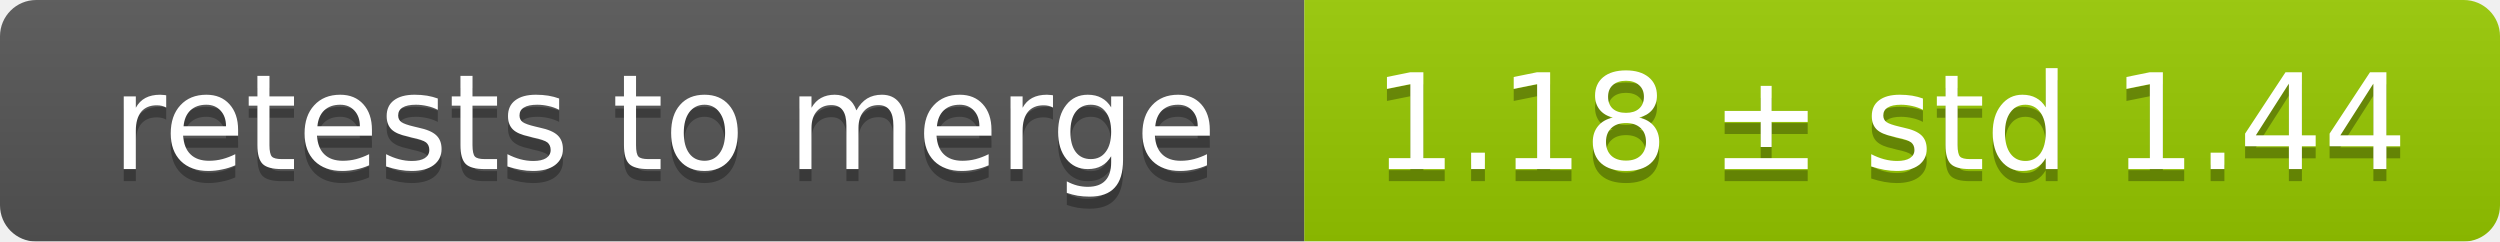
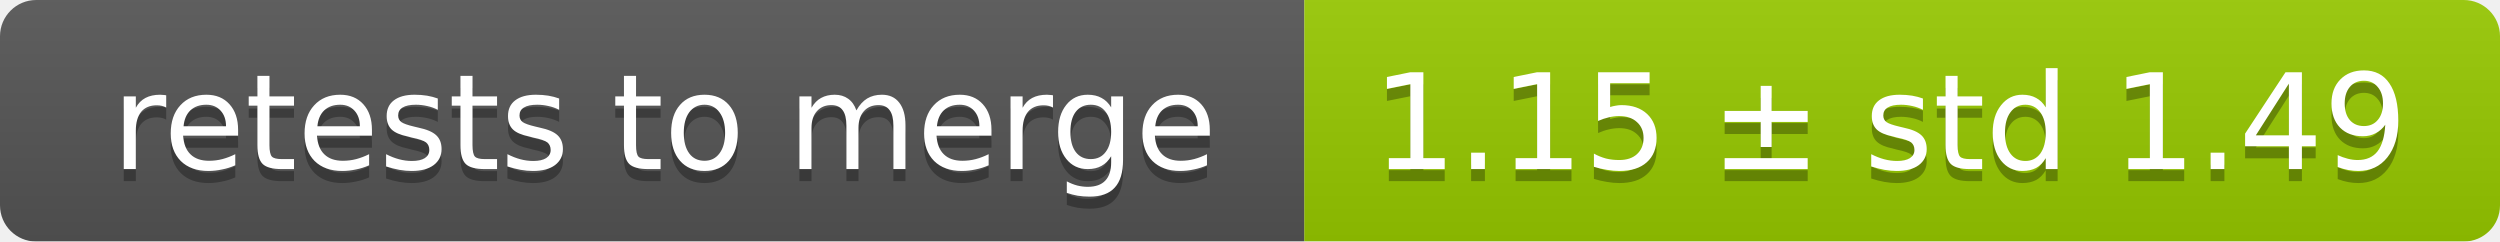
<svg xmlns="http://www.w3.org/2000/svg" width="207" height="20">
  <linearGradient id="smooth" x2="0" y2="100%">
    <stop offset="0" stop-color="#bbb" stop-opacity=".1" />
    <stop offset="1" stop-opacity=".1" />
  </linearGradient>
  <mask id="round">
    <rect width="207" height="20" rx="3" fill="#fff" />
  </mask>
  <g mask="url(#round)">
    <rect width="108" height="20" fill="#555" />
    <rect x="108" width="99" height="20" fill="#97ca00" />
    <rect width="207" height="20" fill="url(#smooth)" />
  </g>
  <g fill="#fff" text-anchor="middle" font-family="DejaVu Sans,Verdana,Geneva,sans-serif" font-size="11">
    <text x="55" y="15" fill="#010101" fill-opacity=".3">retests to merge</text>
    <text x="55" y="14">retests to merge</text>
-     <text x="156.5" y="15" fill="#010101" fill-opacity=".3">1.18 ± std 1.44</text>
-     <text x="156.5" y="14">1.18 ± std 1.44</text>
+     <text x="156.5" y="15" fill="#010101" fill-opacity=".3">1.15 ± std 1.49</text>
+     <text x="156.5" y="14">1.15 ± std 1.49</text>
  </g>
</svg>
